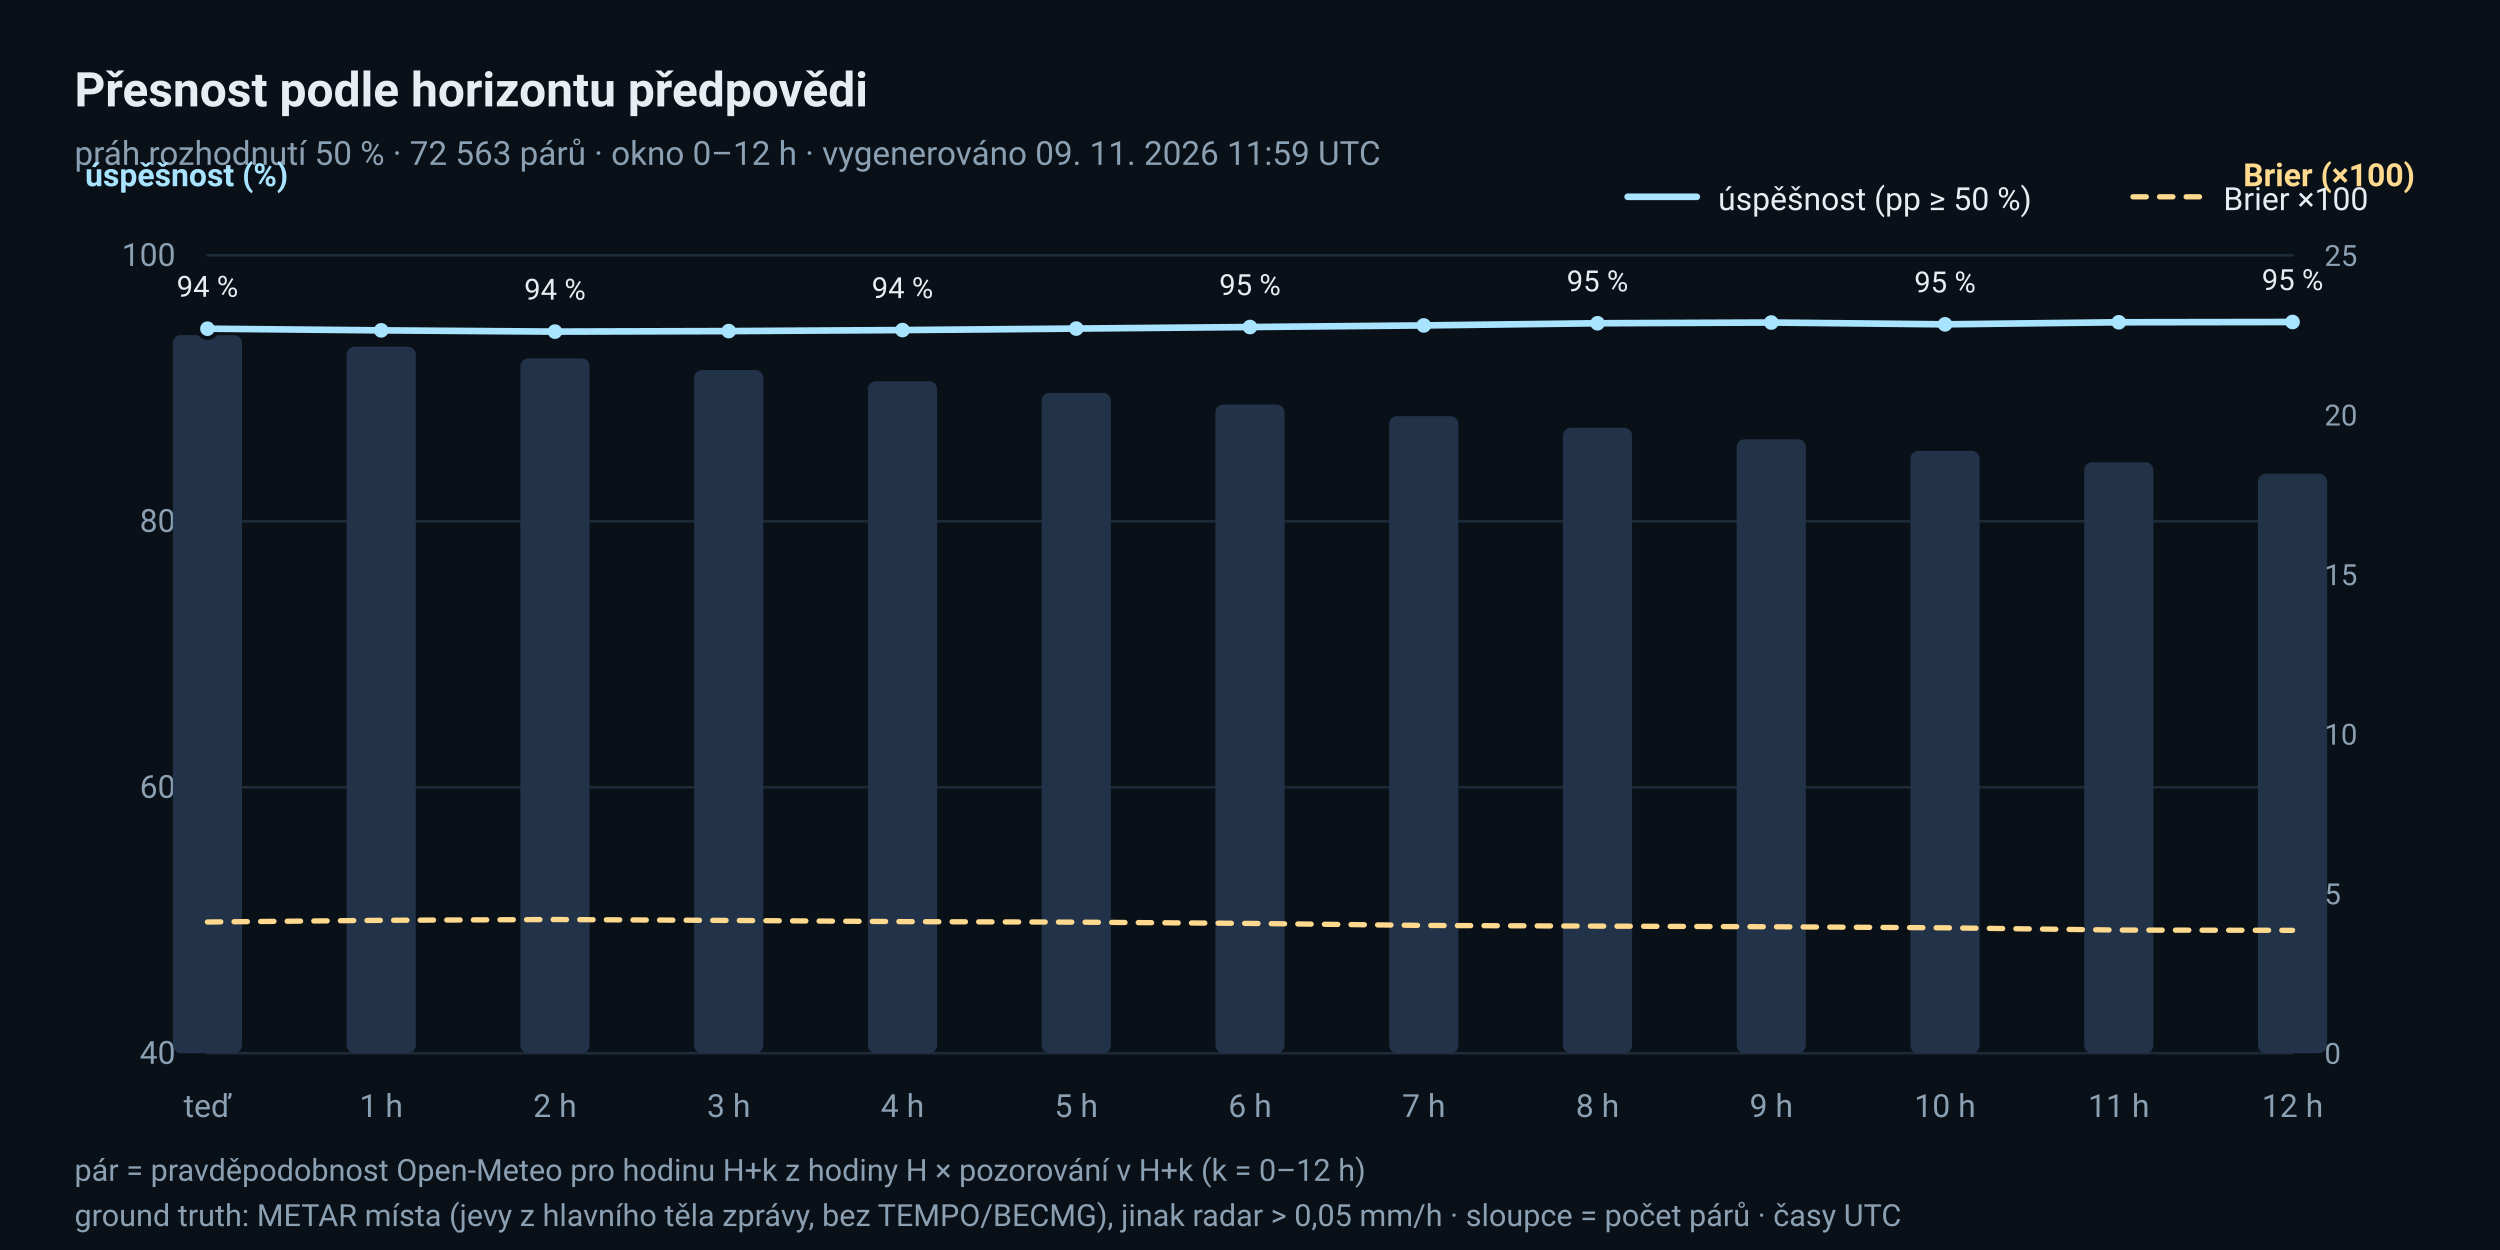
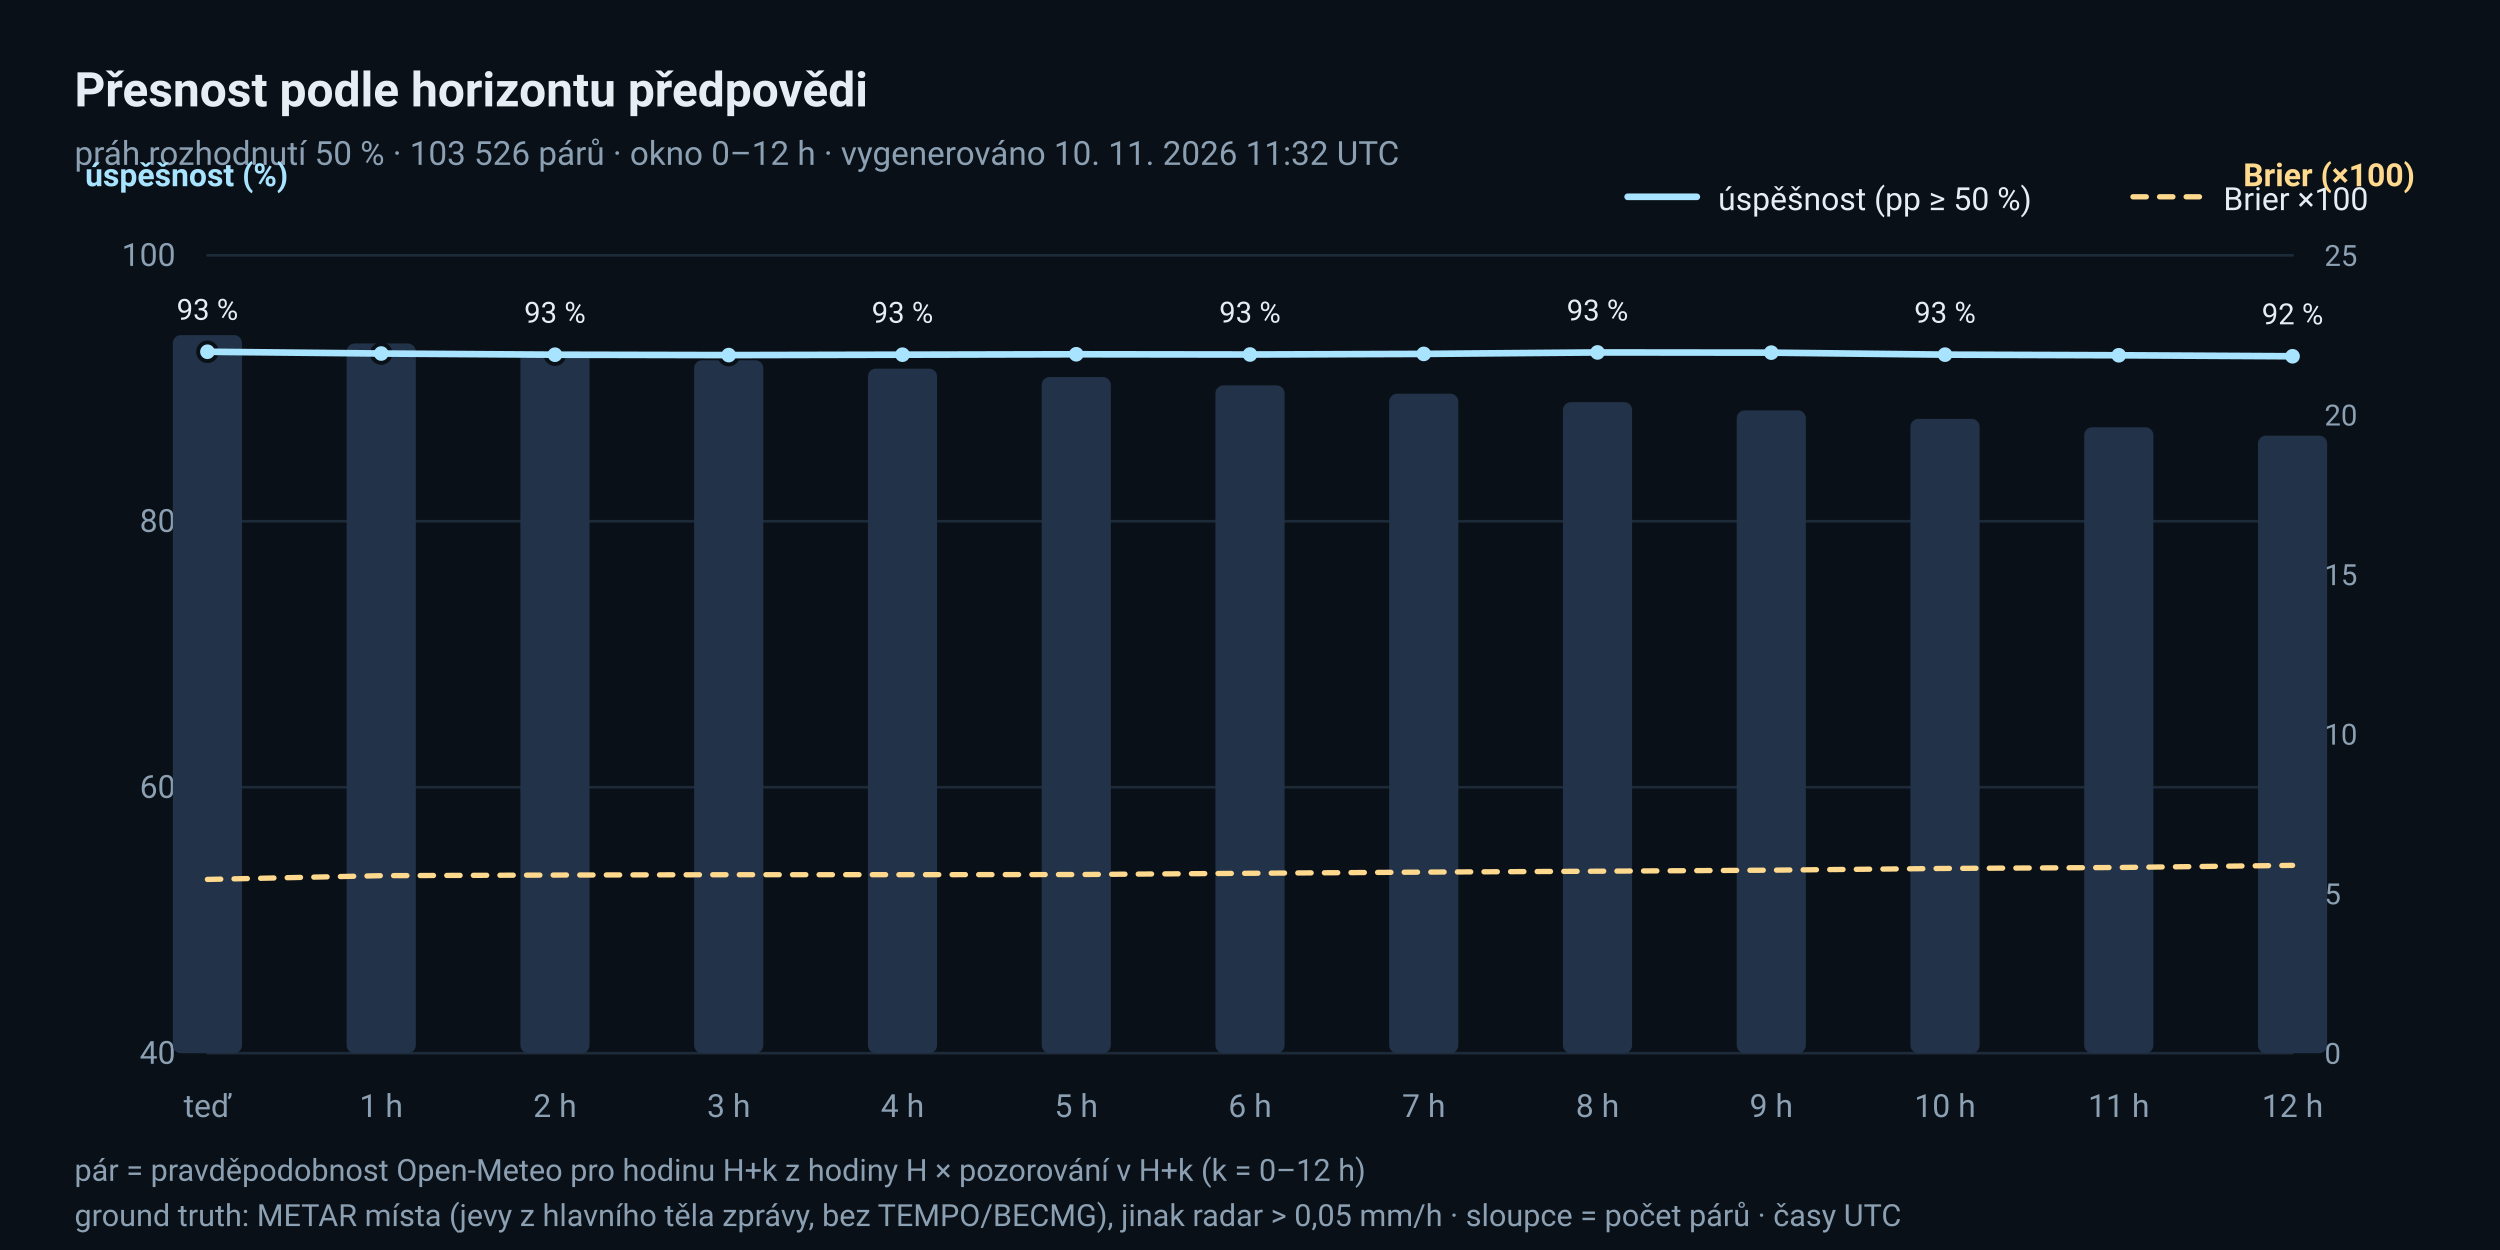
<svg xmlns="http://www.w3.org/2000/svg" width="940" height="470" viewBox="0 0 940 470" role="img" aria-label="Úspěšnost a Brierovo skóre podle horizontu předpovědi">
  <rect x="0" y="0" width="940" height="470" rx="0" fill="#0A1017" />
  <text x="28" y="40" font-family="ui-sans-serif, 'Segoe UI', Roboto, 'Helvetica Neue', Arial, sans-serif" font-size="18" fill="#E6EDF3" text-anchor="start" font-weight="600">Přesnost podle horizontu předpovědi</text>
-   <text x="28" y="62" font-family="ui-sans-serif, 'Segoe UI', Roboto, 'Helvetica Neue', Arial, sans-serif" font-size="12.5" fill="#8CA0B3" text-anchor="start">práh rozhodnutí 50 % · 72 563 párů · okno 0–12 h · vygenerováno 09. 11. 2026 11:59 UTC</text>
+   <text x="28" y="62" font-family="ui-sans-serif, 'Segoe UI', Roboto, 'Helvetica Neue', Arial, sans-serif" font-size="12.5" fill="#8CA0B3" text-anchor="start">práh rozhodnutí 50 % · 103 526 párů · okno 0–12 h · vygenerováno 10. 11. 2026 11:32 UTC</text>
  <line x1="78" y1="396.0" x2="862" y2="396.0" stroke="#1D2A38" stroke-width="1" stroke-linecap="round" />
  <text x="66" y="400.0" font-family="ui-sans-serif, 'Segoe UI', Roboto, 'Helvetica Neue', Arial, sans-serif" font-size="12" fill="#8CA0B3" text-anchor="end">40</text>
  <line x1="78" y1="296.0" x2="862" y2="296.0" stroke="#1D2A38" stroke-width="1" stroke-linecap="round" />
  <text x="66" y="300.0" font-family="ui-sans-serif, 'Segoe UI', Roboto, 'Helvetica Neue', Arial, sans-serif" font-size="12" fill="#8CA0B3" text-anchor="end">60</text>
  <line x1="78" y1="196.0" x2="862" y2="196.0" stroke="#1D2A38" stroke-width="1" stroke-linecap="round" />
  <text x="66" y="200.0" font-family="ui-sans-serif, 'Segoe UI', Roboto, 'Helvetica Neue', Arial, sans-serif" font-size="12" fill="#8CA0B3" text-anchor="end">80</text>
  <line x1="78" y1="96.0" x2="862" y2="96.0" stroke="#1D2A38" stroke-width="1" stroke-linecap="round" />
  <text x="66" y="100.0" font-family="ui-sans-serif, 'Segoe UI', Roboto, 'Helvetica Neue', Arial, sans-serif" font-size="12" fill="#8CA0B3" text-anchor="end">100</text>
  <text x="78.0" y="420" font-family="ui-sans-serif, 'Segoe UI', Roboto, 'Helvetica Neue', Arial, sans-serif" font-size="12" fill="#8CA0B3" text-anchor="middle">teď</text>
  <text x="143.333" y="420" font-family="ui-sans-serif, 'Segoe UI', Roboto, 'Helvetica Neue', Arial, sans-serif" font-size="12" fill="#8CA0B3" text-anchor="middle">1 h</text>
  <text x="208.667" y="420" font-family="ui-sans-serif, 'Segoe UI', Roboto, 'Helvetica Neue', Arial, sans-serif" font-size="12" fill="#8CA0B3" text-anchor="middle">2 h</text>
  <text x="274.0" y="420" font-family="ui-sans-serif, 'Segoe UI', Roboto, 'Helvetica Neue', Arial, sans-serif" font-size="12" fill="#8CA0B3" text-anchor="middle">3 h</text>
  <text x="339.333" y="420" font-family="ui-sans-serif, 'Segoe UI', Roboto, 'Helvetica Neue', Arial, sans-serif" font-size="12" fill="#8CA0B3" text-anchor="middle">4 h</text>
  <text x="404.667" y="420" font-family="ui-sans-serif, 'Segoe UI', Roboto, 'Helvetica Neue', Arial, sans-serif" font-size="12" fill="#8CA0B3" text-anchor="middle">5 h</text>
  <text x="470.0" y="420" font-family="ui-sans-serif, 'Segoe UI', Roboto, 'Helvetica Neue', Arial, sans-serif" font-size="12" fill="#8CA0B3" text-anchor="middle">6 h</text>
  <text x="535.333" y="420" font-family="ui-sans-serif, 'Segoe UI', Roboto, 'Helvetica Neue', Arial, sans-serif" font-size="12" fill="#8CA0B3" text-anchor="middle">7 h</text>
  <text x="600.667" y="420" font-family="ui-sans-serif, 'Segoe UI', Roboto, 'Helvetica Neue', Arial, sans-serif" font-size="12" fill="#8CA0B3" text-anchor="middle">8 h</text>
  <text x="666.0" y="420" font-family="ui-sans-serif, 'Segoe UI', Roboto, 'Helvetica Neue', Arial, sans-serif" font-size="12" fill="#8CA0B3" text-anchor="middle">9 h</text>
  <text x="731.333" y="420" font-family="ui-sans-serif, 'Segoe UI', Roboto, 'Helvetica Neue', Arial, sans-serif" font-size="12" fill="#8CA0B3" text-anchor="middle">10 h</text>
  <text x="796.667" y="420" font-family="ui-sans-serif, 'Segoe UI', Roboto, 'Helvetica Neue', Arial, sans-serif" font-size="12" fill="#8CA0B3" text-anchor="middle">11 h</text>
  <text x="862.0" y="420" font-family="ui-sans-serif, 'Segoe UI', Roboto, 'Helvetica Neue', Arial, sans-serif" font-size="12" fill="#8CA0B3" text-anchor="middle">12 h</text>
  <text x="32" y="70" font-family="ui-sans-serif, 'Segoe UI', Roboto, 'Helvetica Neue', Arial, sans-serif" font-size="12" fill="#A8E4FF" text-anchor="start" font-weight="600">úspěšnost (%)</text>
  <text x="908" y="70" font-family="ui-sans-serif, 'Segoe UI', Roboto, 'Helvetica Neue', Arial, sans-serif" font-size="12" fill="#FFD98E" text-anchor="end" font-weight="600">Brier (×100)</text>
  <rect x="65.0" y="126.0" width="26" height="270.0" rx="3" fill="#223349" />
-   <rect x="130.333" y="130.37" width="26" height="265.63" rx="3" fill="#223349" />
-   <rect x="195.667" y="134.739" width="26" height="261.261" rx="3" fill="#223349" />
-   <rect x="261.0" y="139.109" width="26" height="256.891" rx="3" fill="#223349" />
-   <rect x="326.333" y="143.347" width="26" height="252.653" rx="3" fill="#223349" />
-   <rect x="391.667" y="147.717" width="26" height="248.283" rx="3" fill="#223349" />
-   <rect x="457.0" y="152.087" width="26" height="243.913" rx="3" fill="#223349" />
-   <rect x="522.333" y="156.456" width="26" height="239.544" rx="3" fill="#223349" />
-   <rect x="587.667" y="160.826" width="26" height="235.174" rx="3" fill="#223349" />
-   <rect x="653.0" y="165.152" width="26" height="230.848" rx="3" fill="#223349" />
-   <rect x="718.333" y="169.522" width="26" height="226.478" rx="3" fill="#223349" />
-   <rect x="783.667" y="173.804" width="26" height="222.196" rx="3" fill="#223349" />
-   <rect x="849.0" y="178.13" width="26" height="217.87" rx="3" fill="#223349" />
-   <circle cx="78.0" cy="123.593" r="3.5" fill="#A8E4FF" stroke="#0A1017" stroke-width="1.5" />
-   <text x="78.0" y="111.593" font-family="ui-sans-serif, 'Segoe UI', Roboto, 'Helvetica Neue', Arial, sans-serif" font-size="11" fill="#E6EDF3" text-anchor="middle">94 %</text>
-   <circle cx="143.333" cy="124.212" r="3.5" fill="#A8E4FF" stroke="#0A1017" stroke-width="1.5" />
-   <circle cx="208.667" cy="124.684" r="3.5" fill="#A8E4FF" stroke="#0A1017" stroke-width="1.5" />
-   <text x="208.667" y="112.684" font-family="ui-sans-serif, 'Segoe UI', Roboto, 'Helvetica Neue', Arial, sans-serif" font-size="11" fill="#E6EDF3" text-anchor="middle">94 %</text>
-   <circle cx="274.0" cy="124.491" r="3.5" fill="#A8E4FF" stroke="#0A1017" stroke-width="1.5" />
-   <circle cx="339.333" cy="124.104" r="3.5" fill="#A8E4FF" stroke="#0A1017" stroke-width="1.5" />
-   <text x="339.333" y="112.104" font-family="ui-sans-serif, 'Segoe UI', Roboto, 'Helvetica Neue', Arial, sans-serif" font-size="11" fill="#E6EDF3" text-anchor="middle">94 %</text>
-   <circle cx="404.667" cy="123.543" r="3.5" fill="#A8E4FF" stroke="#0A1017" stroke-width="1.5" />
-   <circle cx="470.0" cy="122.962" r="3.5" fill="#A8E4FF" stroke="#0A1017" stroke-width="1.5" />
-   <text x="470.0" y="110.962" font-family="ui-sans-serif, 'Segoe UI', Roboto, 'Helvetica Neue', Arial, sans-serif" font-size="11" fill="#E6EDF3" text-anchor="middle">95 %</text>
-   <circle cx="535.333" cy="122.359" r="3.5" fill="#A8E4FF" stroke="#0A1017" stroke-width="1.5" />
-   <circle cx="600.667" cy="121.548" r="3.5" fill="#A8E4FF" stroke="#0A1017" stroke-width="1.5" />
-   <text x="600.667" y="109.548" font-family="ui-sans-serif, 'Segoe UI', Roboto, 'Helvetica Neue', Arial, sans-serif" font-size="11" fill="#E6EDF3" text-anchor="middle">95 %</text>
-   <circle cx="666.0" cy="121.27" r="3.5" fill="#A8E4FF" stroke="#0A1017" stroke-width="1.5" />
-   <circle cx="731.333" cy="121.95" r="3.5" fill="#A8E4FF" stroke="#0A1017" stroke-width="1.5" />
-   <text x="731.333" y="109.95" font-family="ui-sans-serif, 'Segoe UI', Roboto, 'Helvetica Neue', Arial, sans-serif" font-size="11" fill="#E6EDF3" text-anchor="middle">95 %</text>
-   <circle cx="796.667" cy="121.172" r="3.5" fill="#A8E4FF" stroke="#0A1017" stroke-width="1.5" />
-   <circle cx="862.0" cy="121.07" r="3.5" fill="#A8E4FF" stroke="#0A1017" stroke-width="1.5" />
-   <text x="862.0" y="109.07" font-family="ui-sans-serif, 'Segoe UI', Roboto, 'Helvetica Neue', Arial, sans-serif" font-size="11" fill="#E6EDF3" text-anchor="middle">95 %</text>
-   <polyline points="78.0,123.593 143.333,124.212 208.667,124.684 274.0,124.491 339.333,124.104 404.667,123.543 470.0,122.962 535.333,122.359 600.667,121.548 666.0,121.27 731.333,121.95 796.667,121.172 862.0,121.07" fill="none" stroke="#A8E4FF" stroke-width="2.5" stroke-linejoin="round" stroke-linecap="round" />
-   <polyline points="78.0,346.674 143.333,346.039 208.667,345.741 274.0,346.08 339.333,346.531 404.667,346.725 470.0,347.203 535.333,347.965 600.667,348.22 666.0,348.46 731.333,348.857 796.667,349.702 862.0,349.801" fill="none" stroke="#FFD98E" stroke-width="2" stroke-linejoin="round" stroke-linecap="round" stroke-dasharray="5 5" />
+   <rect x="130.333" y="129.153" width="26" height="266.847" rx="3" fill="#223349" />
+   <rect x="195.667" y="132.306" width="26" height="263.694" rx="3" fill="#223349" />
+   <rect x="261.0" y="135.459" width="26" height="260.541" rx="3" fill="#223349" />
+   <rect x="326.333" y="138.612" width="26" height="257.388" rx="3" fill="#223349" />
+   <rect x="391.667" y="141.766" width="26" height="254.234" rx="3" fill="#223349" />
+   <rect x="457.0" y="144.919" width="26" height="251.081" rx="3" fill="#223349" />
+   <rect x="522.333" y="148.04" width="26" height="247.96" rx="3" fill="#223349" />
+   <rect x="587.667" y="151.193" width="26" height="244.807" rx="3" fill="#223349" />
+   <rect x="653.0" y="154.315" width="26" height="241.685" rx="3" fill="#223349" />
+   <rect x="718.333" y="157.499" width="26" height="238.501" rx="3" fill="#223349" />
+   <rect x="783.667" y="160.653" width="26" height="235.347" rx="3" fill="#223349" />
+   <rect x="849.0" y="163.806" width="26" height="232.194" rx="3" fill="#223349" />
+   <circle cx="78.0" cy="132.261" r="3.5" fill="#A8E4FF" stroke="#0A1017" stroke-width="1.5" />
+   <text x="78.0" y="120.261" font-family="ui-sans-serif, 'Segoe UI', Roboto, 'Helvetica Neue', Arial, sans-serif" font-size="11" fill="#E6EDF3" text-anchor="middle">93 %</text>
+   <circle cx="143.333" cy="132.925" r="3.5" fill="#A8E4FF" stroke="#0A1017" stroke-width="1.5" />
+   <circle cx="208.667" cy="133.367" r="3.5" fill="#A8E4FF" stroke="#0A1017" stroke-width="1.5" />
+   <text x="208.667" y="121.367" font-family="ui-sans-serif, 'Segoe UI', Roboto, 'Helvetica Neue', Arial, sans-serif" font-size="11" fill="#E6EDF3" text-anchor="middle">93 %</text>
+   <circle cx="274.0" cy="133.517" r="3.5" fill="#A8E4FF" stroke="#0A1017" stroke-width="1.5" />
+   <circle cx="339.333" cy="133.364" r="3.5" fill="#A8E4FF" stroke="#0A1017" stroke-width="1.5" />
+   <text x="339.333" y="121.364" font-family="ui-sans-serif, 'Segoe UI', Roboto, 'Helvetica Neue', Arial, sans-serif" font-size="11" fill="#E6EDF3" text-anchor="middle">93 %</text>
+   <circle cx="404.667" cy="133.207" r="3.5" fill="#A8E4FF" stroke="#0A1017" stroke-width="1.5" />
+   <circle cx="470.0" cy="133.298" r="3.5" fill="#A8E4FF" stroke="#0A1017" stroke-width="1.5" />
+   <text x="470.0" y="121.298" font-family="ui-sans-serif, 'Segoe UI', Roboto, 'Helvetica Neue', Arial, sans-serif" font-size="11" fill="#E6EDF3" text-anchor="middle">93 %</text>
+   <circle cx="535.333" cy="133.068" r="3.5" fill="#A8E4FF" stroke="#0A1017" stroke-width="1.5" />
+   <circle cx="600.667" cy="132.515" r="3.5" fill="#A8E4FF" stroke="#0A1017" stroke-width="1.5" />
+   <text x="600.667" y="120.515" font-family="ui-sans-serif, 'Segoe UI', Roboto, 'Helvetica Neue', Arial, sans-serif" font-size="11" fill="#E6EDF3" text-anchor="middle">93 %</text>
+   <circle cx="666.0" cy="132.595" r="3.5" fill="#A8E4FF" stroke="#0A1017" stroke-width="1.5" />
+   <circle cx="731.333" cy="133.348" r="3.5" fill="#A8E4FF" stroke="#0A1017" stroke-width="1.5" />
+   <text x="731.333" y="121.348" font-family="ui-sans-serif, 'Segoe UI', Roboto, 'Helvetica Neue', Arial, sans-serif" font-size="11" fill="#E6EDF3" text-anchor="middle">93 %</text>
+   <circle cx="796.667" cy="133.58" r="3.5" fill="#A8E4FF" stroke="#0A1017" stroke-width="1.5" />
+   <circle cx="862.0" cy="133.955" r="3.5" fill="#A8E4FF" stroke="#0A1017" stroke-width="1.5" />
+   <text x="862.0" y="121.955" font-family="ui-sans-serif, 'Segoe UI', Roboto, 'Helvetica Neue', Arial, sans-serif" font-size="11" fill="#E6EDF3" text-anchor="middle">92 %</text>
+   <polyline points="78.0,132.261 143.333,132.925 208.667,133.367 274.0,133.517 339.333,133.364 404.667,133.207 470.0,133.298 535.333,133.068 600.667,132.515 666.0,132.595 731.333,133.348 796.667,133.58 862.0,133.955" fill="none" stroke="#A8E4FF" stroke-width="2.5" stroke-linejoin="round" stroke-linecap="round" />
+   <polyline points="78.0,330.662 143.333,329.252 208.667,329.017 274.0,328.888 339.333,328.882 404.667,328.827 470.0,328.352 535.333,327.915 600.667,327.574 666.0,327.184 731.333,326.534 796.667,326.177 862.0,325.38" fill="none" stroke="#FFD98E" stroke-width="2" stroke-linejoin="round" stroke-linecap="round" stroke-dasharray="5 5" />
  <text x="874" y="400.0" font-family="ui-sans-serif, 'Segoe UI', Roboto, 'Helvetica Neue', Arial, sans-serif" font-size="11" fill="#8CA0B3" text-anchor="start">0</text>
  <text x="874" y="340.0" font-family="ui-sans-serif, 'Segoe UI', Roboto, 'Helvetica Neue', Arial, sans-serif" font-size="11" fill="#8CA0B3" text-anchor="start">5</text>
  <text x="874" y="280.0" font-family="ui-sans-serif, 'Segoe UI', Roboto, 'Helvetica Neue', Arial, sans-serif" font-size="11" fill="#8CA0B3" text-anchor="start">10</text>
  <text x="874" y="220.0" font-family="ui-sans-serif, 'Segoe UI', Roboto, 'Helvetica Neue', Arial, sans-serif" font-size="11" fill="#8CA0B3" text-anchor="start">15</text>
  <text x="874" y="160.0" font-family="ui-sans-serif, 'Segoe UI', Roboto, 'Helvetica Neue', Arial, sans-serif" font-size="11" fill="#8CA0B3" text-anchor="start">20</text>
  <text x="874" y="100.0" font-family="ui-sans-serif, 'Segoe UI', Roboto, 'Helvetica Neue', Arial, sans-serif" font-size="11" fill="#8CA0B3" text-anchor="start">25</text>
  <line x1="612" y1="74" x2="638" y2="74" stroke="#A8E4FF" stroke-width="2.5" stroke-linecap="round" />
  <text x="646" y="79" font-family="ui-sans-serif, 'Segoe UI', Roboto, 'Helvetica Neue', Arial, sans-serif" font-size="12" fill="#E6EDF3" text-anchor="start">úspěšnost (pp ≥ 50 %)</text>
  <line x1="802" y1="74" x2="828" y2="74" stroke="#FFD98E" stroke-width="2" stroke-linecap="round" stroke-dasharray="5 5" />
  <text x="836" y="79" font-family="ui-sans-serif, 'Segoe UI', Roboto, 'Helvetica Neue', Arial, sans-serif" font-size="12" fill="#E6EDF3" text-anchor="start">Brier ×100</text>
  <text x="28" y="444" font-family="ui-sans-serif, 'Segoe UI', Roboto, 'Helvetica Neue', Arial, sans-serif" font-size="11.5" fill="#8CA0B3" text-anchor="start">pár = pravděpodobnost Open-Meteo pro hodinu H+k z hodiny H × pozorování v H+k (k = 0–12 h)</text>
  <text x="28" y="461" font-family="ui-sans-serif, 'Segoe UI', Roboto, 'Helvetica Neue', Arial, sans-serif" font-size="11.5" fill="#8CA0B3" text-anchor="start">ground truth: METAR místa (jevy z hlavního těla zprávy, bez TEMPO/BECMG), jinak radar &gt; 0,05 mm/h · sloupce = počet párů · časy UTC</text>
</svg>
